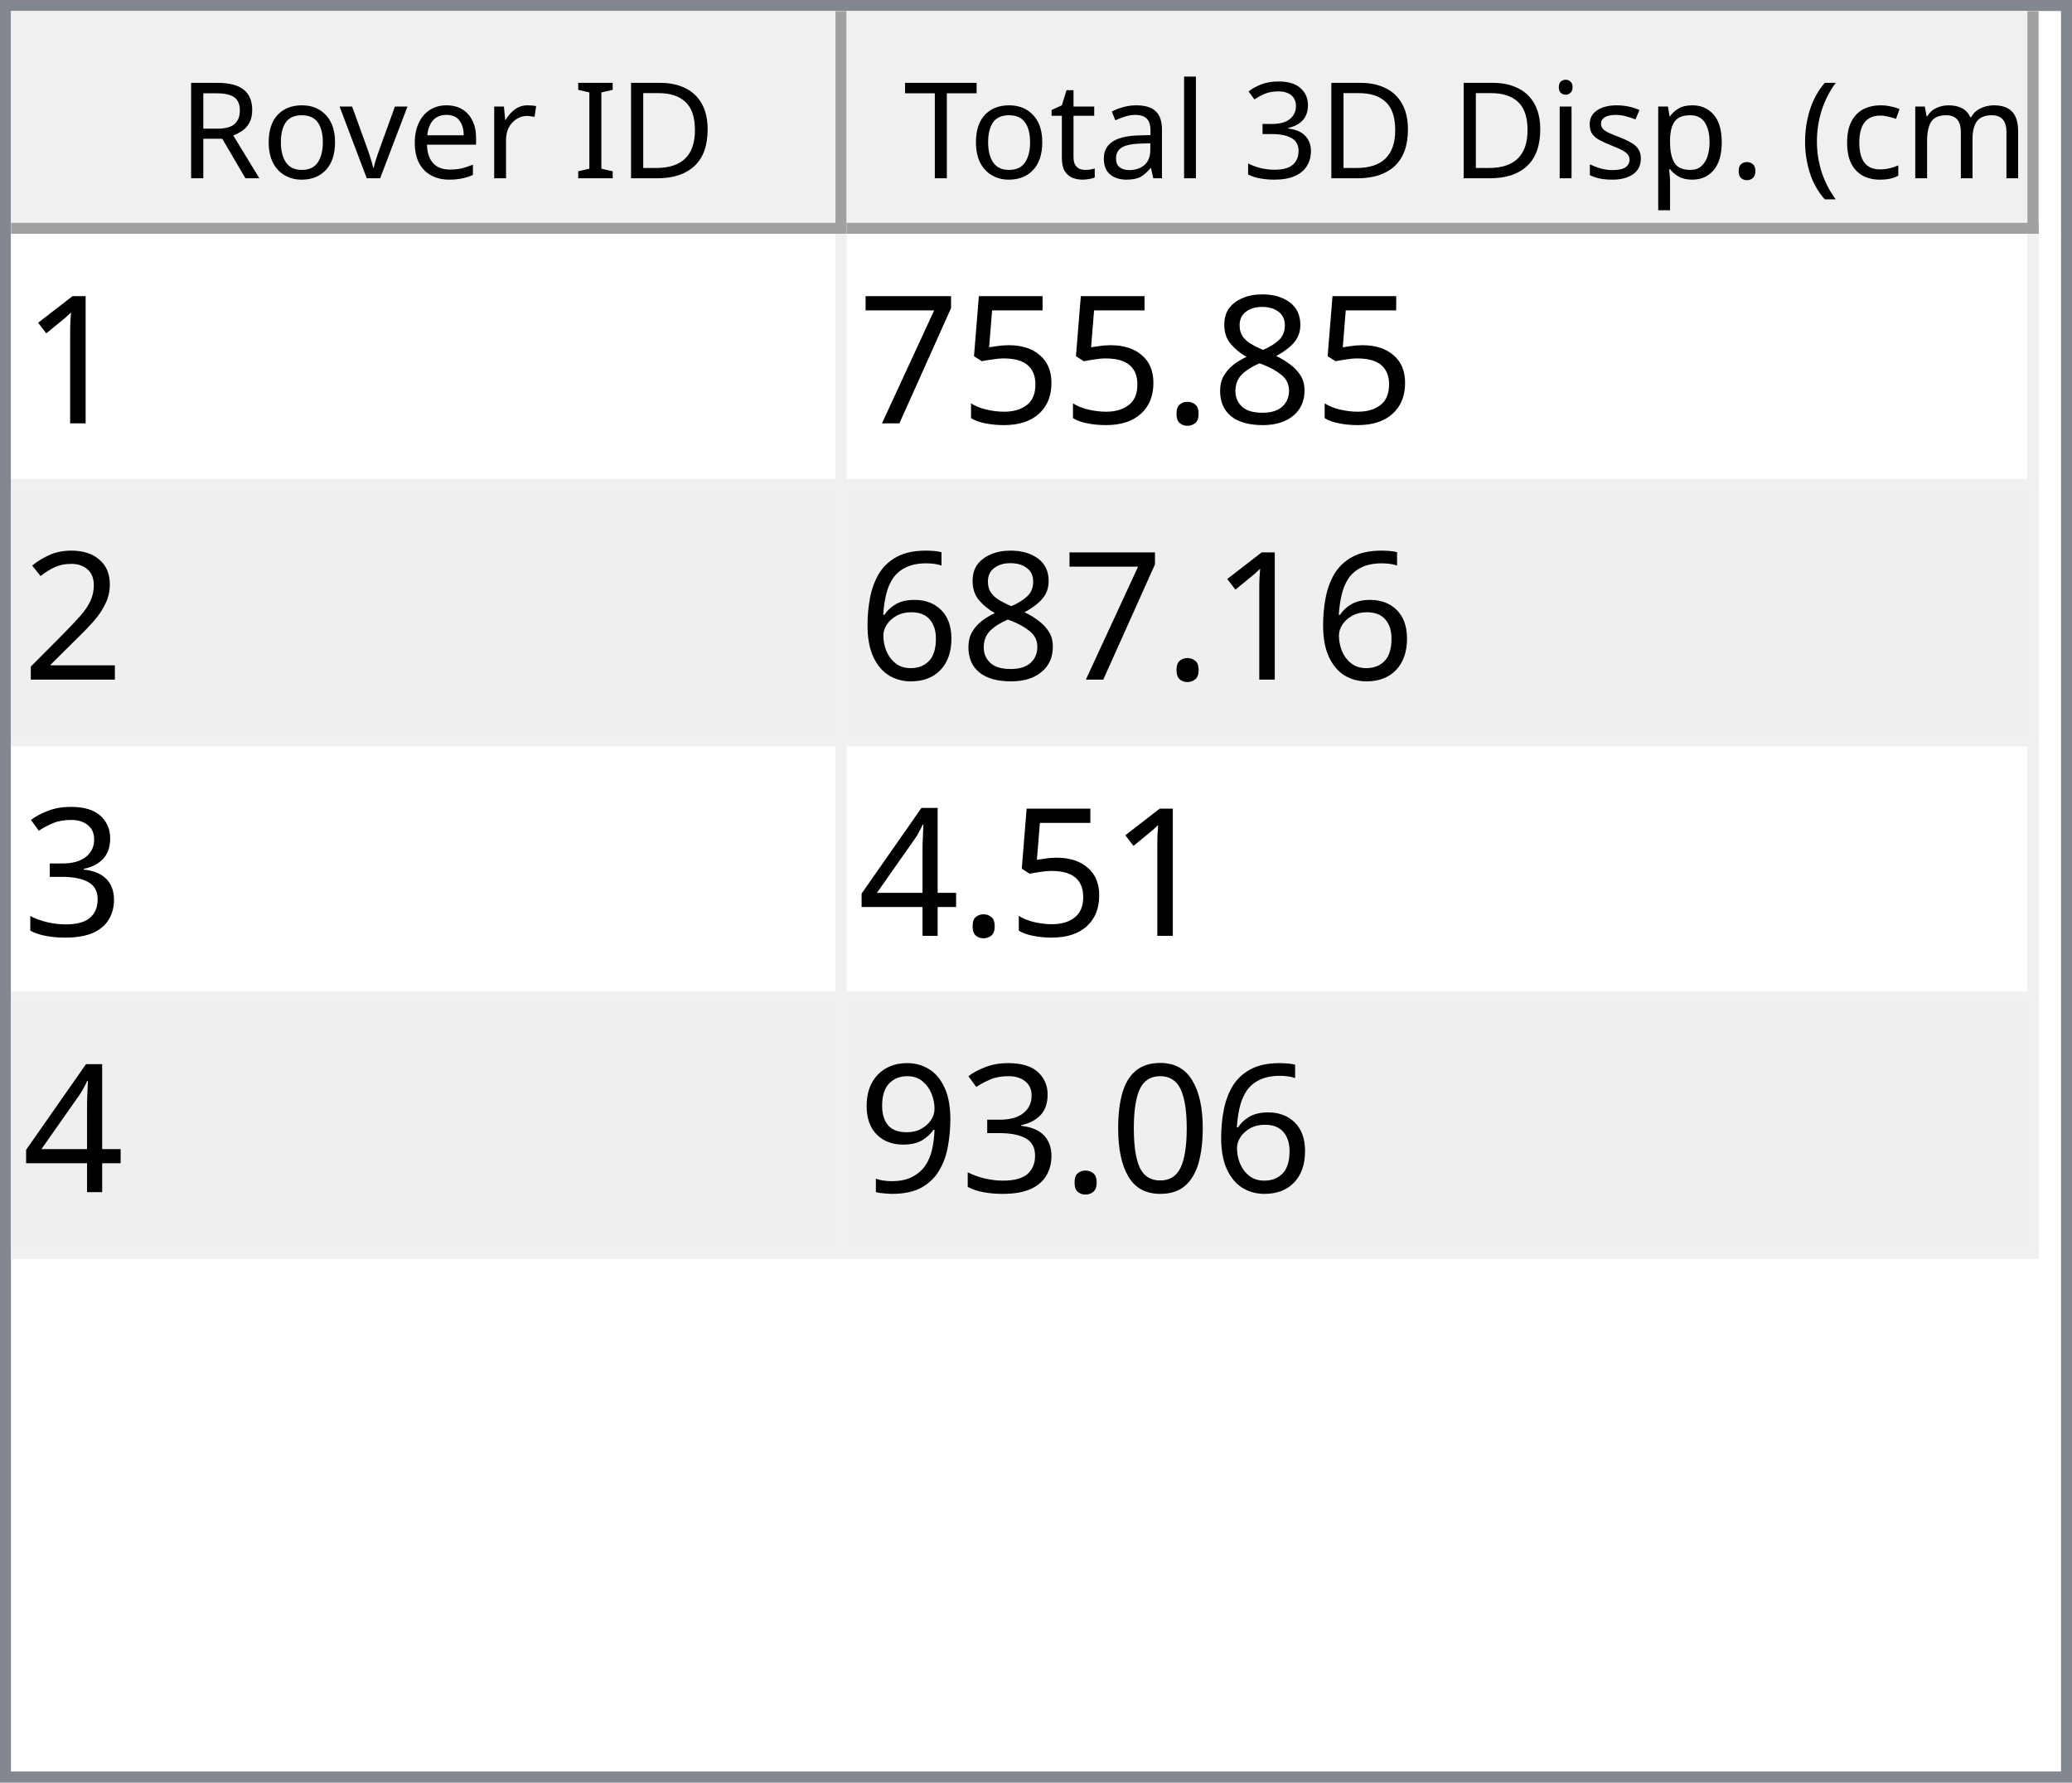
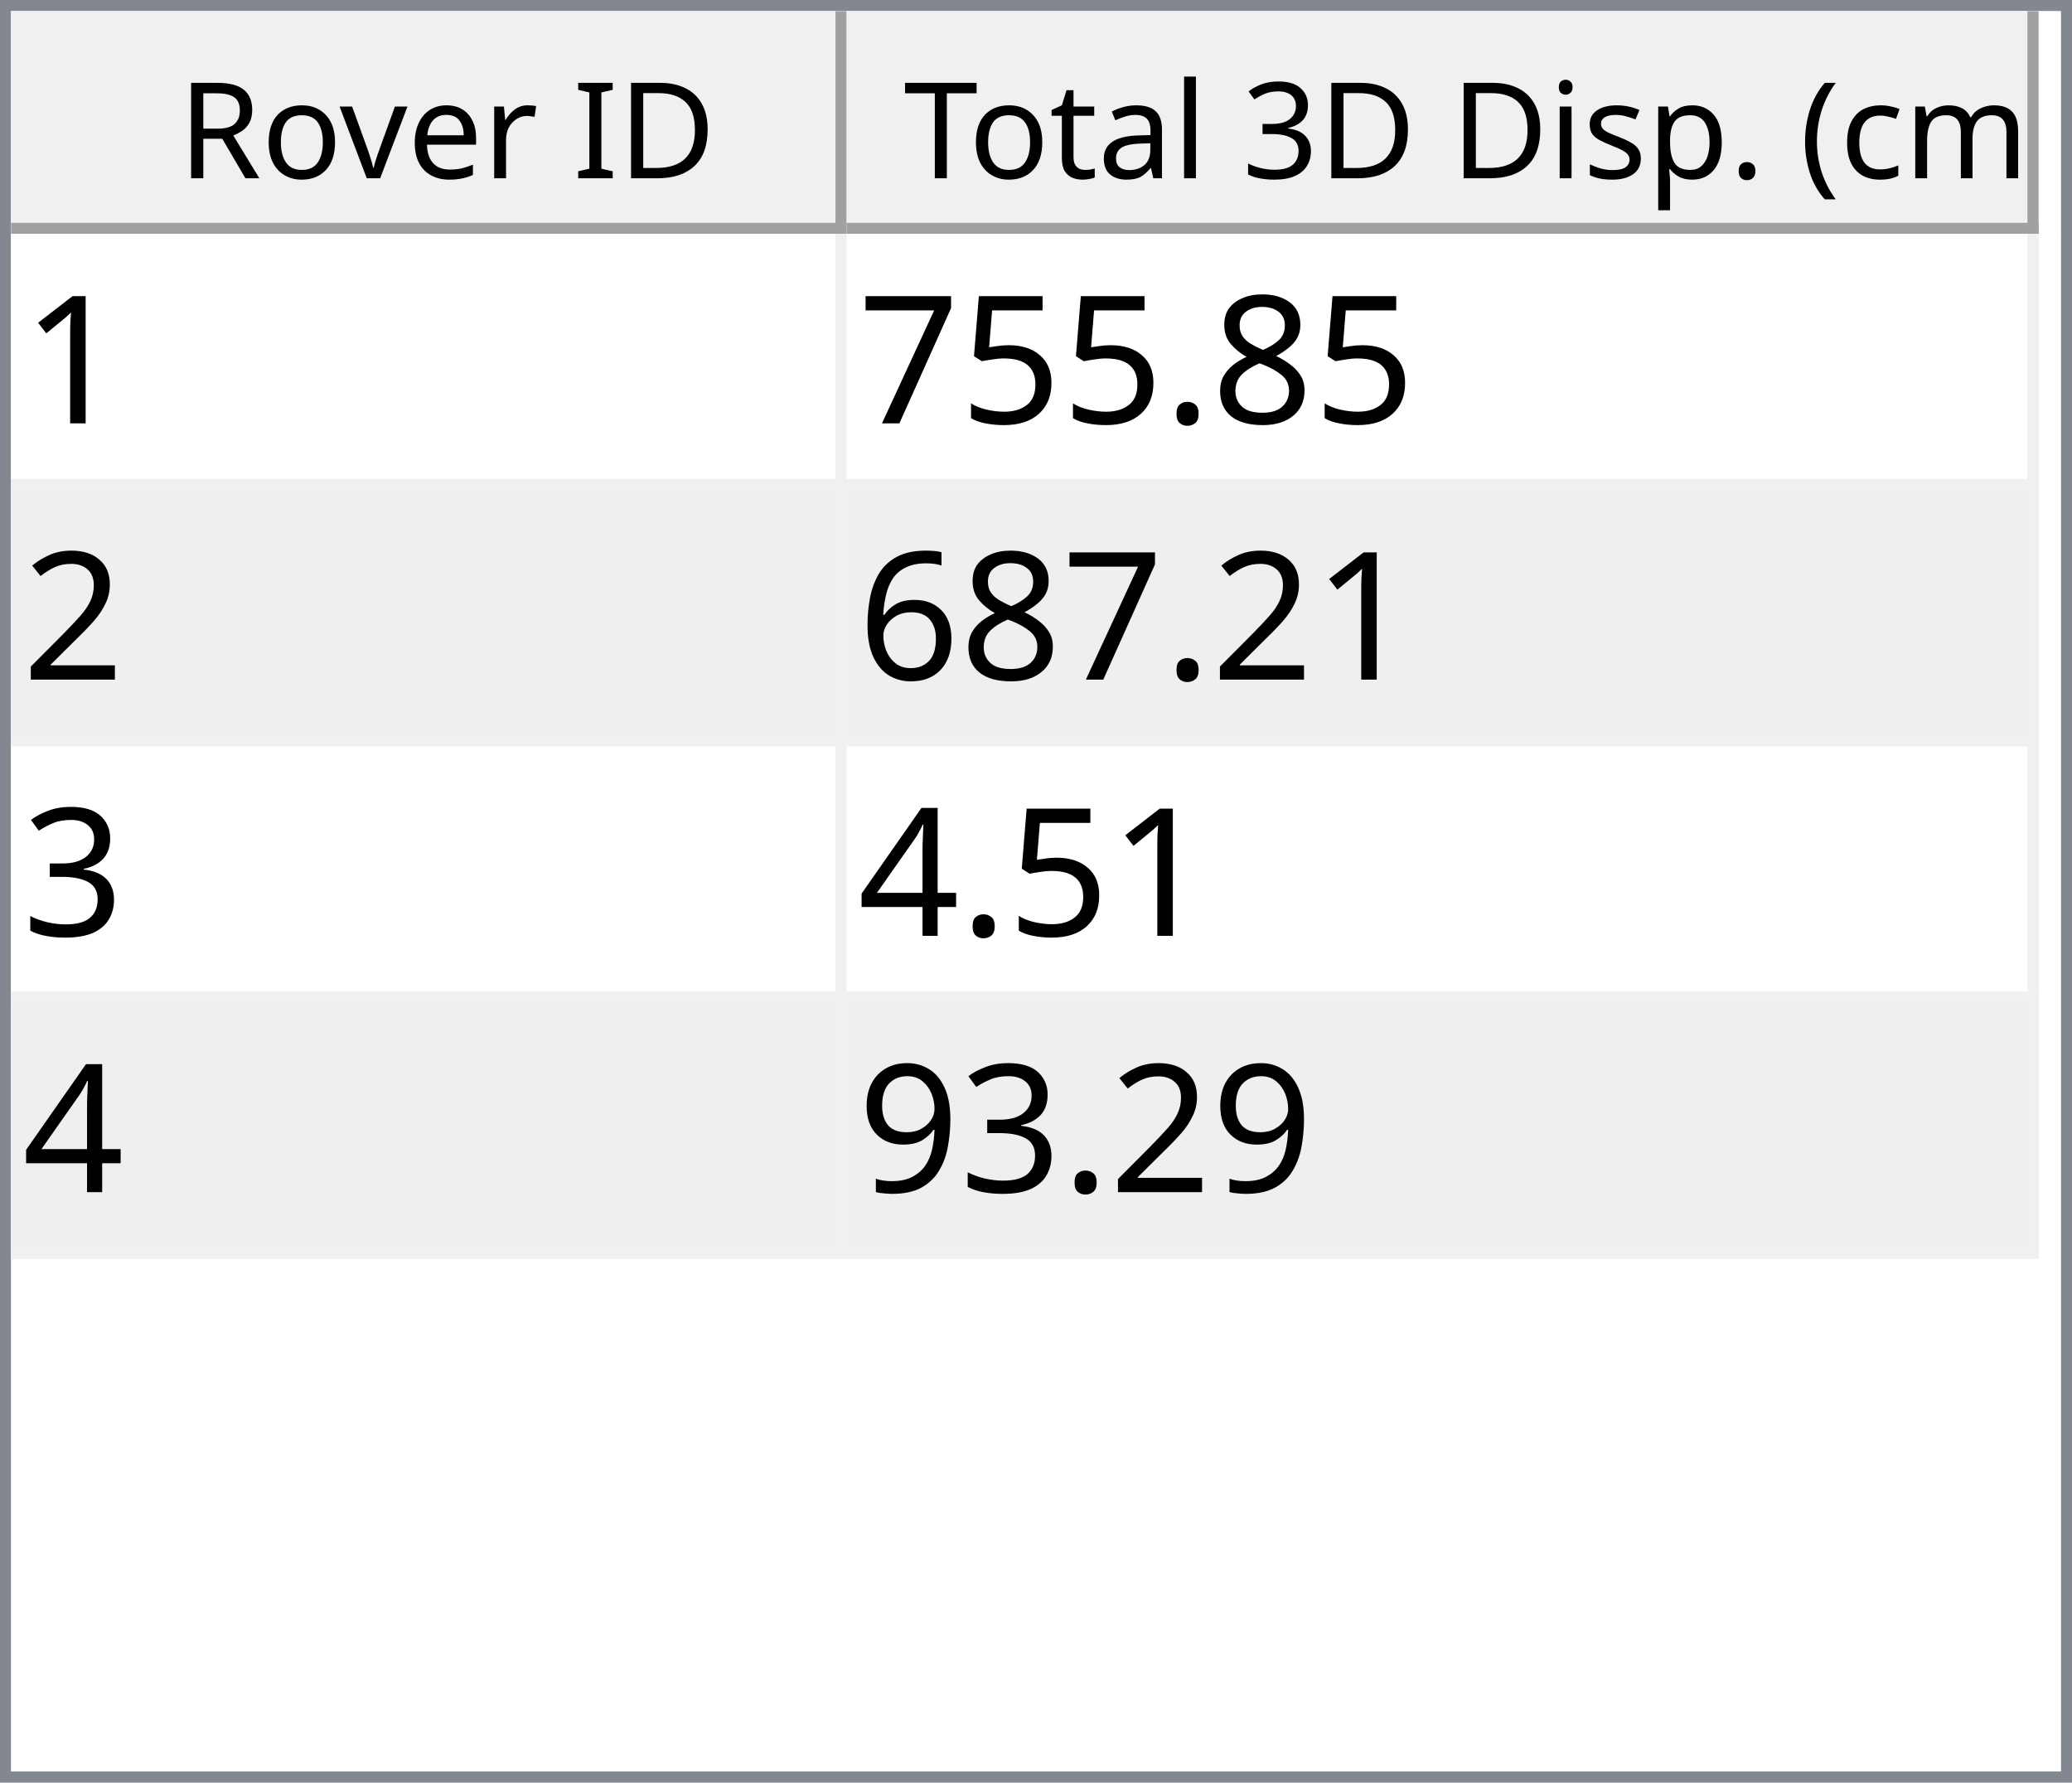
<svg xmlns="http://www.w3.org/2000/svg" style="fill-opacity:1; color-rendering:auto; color-interpolation:auto; text-rendering:auto; stroke:black; stroke-linecap:square; stroke-miterlimit:10; shape-rendering:auto; stroke-opacity:1; fill:black; stroke-dasharray:none; font-weight:normal; stroke-width:1; font-family:'Dialog'; font-style:normal; stroke-linejoin:miter; font-size:12px; stroke-dashoffset:0; image-rendering:auto;" width="186" height="160">
  <defs id="genericDefs" />
  <g>
    <defs id="defs1">
      <clipPath clipPathUnits="userSpaceOnUse" id="clipPath1">
        <path d="M0 0 L186 0 L186 160 L0 160 L0 0 Z" />
      </clipPath>
      <clipPath clipPathUnits="userSpaceOnUse" id="clipPath2">
        <path d="M0 0 L0 160 L186 160 L186 0 Z" />
      </clipPath>
      <clipPath clipPathUnits="userSpaceOnUse" id="clipPath3">
        <path d="M0 0 L0 20 L184 20 L184 0 Z" />
      </clipPath>
      <clipPath clipPathUnits="userSpaceOnUse" id="clipPath4">
        <path d="M0 0 L0 20 L75 20 L75 0 Z" />
      </clipPath>
      <clipPath clipPathUnits="userSpaceOnUse" id="clipPath5">
        <path d="M1 1 L1 19 L74 19 L74 1 Z" />
      </clipPath>
      <clipPath clipPathUnits="userSpaceOnUse" id="clipPath6">
        <path d="M0 0 L0 18 L73 18 L73 0 Z" />
      </clipPath>
      <clipPath clipPathUnits="userSpaceOnUse" id="clipPath7">
        <path d="M-0.5 -0.5 L-0.5 19.5 L74.5 19.5 L74.5 -0.5 Z" />
      </clipPath>
      <clipPath clipPathUnits="userSpaceOnUse" id="clipPath8">
        <path d="M0 0 L0 20 L107 20 L107 0 Z" />
      </clipPath>
      <clipPath clipPathUnits="userSpaceOnUse" id="clipPath9">
        <path d="M1 1 L1 19 L106 19 L106 1 Z" />
      </clipPath>
      <clipPath clipPathUnits="userSpaceOnUse" id="clipPath10">
        <path d="M0 0 L0 18 L105 18 L105 0 Z" />
      </clipPath>
      <clipPath clipPathUnits="userSpaceOnUse" id="clipPath11">
        <path d="M-0.5 -0.5 L-0.5 19.5 L106.5 19.5 L106.5 -0.5 Z" />
      </clipPath>
      <clipPath clipPathUnits="userSpaceOnUse" id="clipPath12">
        <path d="M0 0 L0 138 L184 138 L184 0 Z" />
      </clipPath>
      <clipPath clipPathUnits="userSpaceOnUse" id="clipPath13">
        <path d="M0 0 L0 92 L182 92 L182 0 Z" />
      </clipPath>
      <clipPath clipPathUnits="userSpaceOnUse" id="clipPath14">
        <path d="M-0.5 -0.5 L-0.5 91.5 L181.5 91.5 L181.5 -0.5 Z" />
      </clipPath>
      <clipPath clipPathUnits="userSpaceOnUse" id="clipPath15">
        <path d="M0 0 L0 22 L74 22 L74 0 Z" />
      </clipPath>
      <clipPath clipPathUnits="userSpaceOnUse" id="clipPath16">
        <path d="M0 0 L0 22 L106 22 L106 0 Z" />
      </clipPath>
      <font horiz-adv-x="64.551" id="font1">
        <font-face ascent="107.91" descent="25.098" units-per-em="100" style="font-style:normal; font-family:Segoe UI; font-weight:normal;" />
        <missing-glyph horiz-adv-x="64.551" d="M8.109 0 L8.109 68.266 L56.453 68.266 L56.453 0 L8.109 0 ZM15.328 7.234 L49.219 7.234 L49.219 61.031 L15.328 61.031 L15.328 7.234 Z" />
        <glyph unicode="D" horiz-adv-x="70.117" d="M9.188 0 L9.188 70.016 L28.516 70.016 Q65.531 70.016 65.531 35.891 Q65.531 19.672 55.25 9.836 Q44.969 0 27.734 0 L9.188 0 ZM17.391 62.594 L17.391 7.422 L27.828 7.422 Q41.609 7.422 49.273 14.797 Q56.938 22.172 56.938 35.688 Q56.938 62.594 28.328 62.594 L17.391 62.594 Z" />
        <glyph unicode="I" horiz-adv-x="26.611" d="M17.391 0 L9.188 0 L9.188 70.016 L17.391 70.016 L17.391 0 Z" />
        <glyph unicode=" " horiz-adv-x="27.393" d="" />
        <glyph unicode="r" horiz-adv-x="34.766" d="M34.188 41.891 Q32.078 43.5 28.125 43.5 Q23 43.5 19.555 38.672 Q16.109 33.844 16.109 25.484 L16.109 0 L8.109 0 L8.109 50 L16.109 50 L16.109 39.703 L16.312 39.703 Q18.016 44.969 21.531 47.922 Q25.047 50.875 29.391 50.875 Q32.516 50.875 34.188 50.203 L34.188 41.891 Z" />
        <glyph unicode="e" horiz-adv-x="52.295" d="M48.297 23 L12.984 23 Q13.188 14.656 17.484 10.109 Q21.781 5.562 29.297 5.562 Q37.75 5.562 44.828 11.141 L44.828 3.609 Q38.234 -1.172 27.391 -1.172 Q16.797 -1.172 10.742 5.641 Q4.688 12.453 4.688 24.812 Q4.688 36.469 11.305 43.82 Q17.922 51.172 27.734 51.172 Q37.547 51.172 42.922 44.828 Q48.297 38.484 48.297 27.203 L48.297 23 ZM40.094 29.781 Q40.047 36.719 36.75 40.578 Q33.453 44.438 27.594 44.438 Q21.922 44.438 17.969 40.383 Q14.016 36.328 13.094 29.781 L40.094 29.781 Z" />
        <glyph unicode="v" horiz-adv-x="47.9" d="M47.406 50 L27.484 0 L19.625 0 L0.688 50 L9.469 50 L22.172 13.672 Q23.578 9.672 23.922 6.688 L24.125 6.688 Q24.609 10.453 25.688 13.484 L38.969 50 L47.406 50 Z" />
        <glyph unicode="o" horiz-adv-x="58.594" d="M29 -1.172 Q17.922 -1.172 11.305 5.836 Q4.688 12.844 4.688 24.422 Q4.688 37.016 11.57 44.094 Q18.453 51.172 30.172 51.172 Q41.359 51.172 47.633 44.289 Q53.906 37.406 53.906 25.203 Q53.906 13.234 47.141 6.031 Q40.375 -1.172 29 -1.172 ZM29.594 44.438 Q21.875 44.438 17.383 39.188 Q12.891 33.938 12.891 24.703 Q12.891 15.828 17.43 10.695 Q21.969 5.562 29.594 5.562 Q37.359 5.562 41.531 10.594 Q45.703 15.625 45.703 24.906 Q45.703 34.281 41.531 39.359 Q37.359 44.438 29.594 44.438 Z" />
        <glyph unicode="R" horiz-adv-x="59.814" d="M59.375 0 L49.609 0 L37.891 19.625 Q36.281 22.359 34.766 24.289 Q33.25 26.219 31.664 27.438 Q30.078 28.656 28.25 29.219 Q26.422 29.781 24.125 29.781 L17.391 29.781 L17.391 0 L9.188 0 L9.188 70.016 L30.078 70.016 Q34.672 70.016 38.555 68.867 Q42.438 67.719 45.289 65.375 Q48.141 63.031 49.758 59.547 Q51.375 56.062 51.375 51.375 Q51.375 47.703 50.273 44.656 Q49.172 41.609 47.148 39.211 Q45.125 36.812 42.266 35.133 Q39.406 33.453 35.844 32.516 L35.844 32.328 Q37.594 31.547 38.891 30.547 Q40.188 29.547 41.359 28.18 Q42.531 26.812 43.68 25.078 Q44.828 23.344 46.234 21.047 L59.375 0 ZM17.391 62.594 L17.391 37.203 L28.516 37.203 Q31.594 37.203 34.203 38.133 Q36.812 39.062 38.719 40.797 Q40.625 42.531 41.703 45.047 Q42.781 47.562 42.781 50.688 Q42.781 56.297 39.141 59.445 Q35.5 62.594 28.609 62.594 L17.391 62.594 Z" />
        <glyph unicode=")" horiz-adv-x="30.176" d="M8.297 -15.922 L1.172 -15.922 Q16.406 2.344 16.406 26.812 Q16.406 51.469 1.078 70.016 L8.297 70.016 Q23.531 52.156 23.531 26.703 Q23.531 1.375 8.297 -15.922 Z" />
        <glyph unicode="m" horiz-adv-x="86.133" d="M79.109 0 L71.094 0 L71.094 28.719 Q71.094 37.016 68.531 40.727 Q65.969 44.438 59.906 44.438 Q54.781 44.438 51.195 39.75 Q47.609 35.062 47.609 28.516 L47.609 0 L39.594 0 L39.594 29.688 Q39.594 44.438 28.219 44.438 Q22.953 44.438 19.531 40.016 Q16.109 35.594 16.109 28.516 L16.109 0 L8.109 0 L8.109 50 L16.109 50 L16.109 42.094 L16.312 42.094 Q21.625 51.172 31.844 51.172 Q36.969 51.172 40.773 48.312 Q44.578 45.453 46 40.828 Q51.562 51.172 62.594 51.172 Q79.109 51.172 79.109 30.812 L79.109 0 Z" />
        <glyph unicode="c" horiz-adv-x="46.191" d="M42.188 2.297 Q36.422 -1.172 28.516 -1.172 Q17.828 -1.172 11.258 5.789 Q4.688 12.75 4.688 23.828 Q4.688 36.188 11.766 43.68 Q18.844 51.172 30.672 51.172 Q37.25 51.172 42.281 48.734 L42.281 40.531 Q36.719 44.438 30.375 44.438 Q22.703 44.438 17.797 38.945 Q12.891 33.453 12.891 24.516 Q12.891 15.719 17.508 10.641 Q22.125 5.562 29.891 5.562 Q36.422 5.562 42.188 9.906 L42.188 2.297 Z" />
        <glyph unicode="(" horiz-adv-x="30.176" d="M29.109 -15.922 L21.969 -15.922 Q6.844 1.375 6.844 26.703 Q6.844 52.156 21.969 70.016 L29.203 70.016 Q13.875 51.469 13.875 26.812 Q13.875 2.344 29.109 -15.922 Z" />
        <glyph unicode="." horiz-adv-x="21.68" d="M10.891 -1.078 Q8.641 -1.078 7.055 0.539 Q5.469 2.156 5.469 4.391 Q5.469 6.641 7.055 8.273 Q8.641 9.906 10.891 9.906 Q13.188 9.906 14.797 8.273 Q16.406 6.641 16.406 4.391 Q16.406 2.156 14.797 0.539 Q13.188 -1.078 10.891 -1.078 Z" />
        <glyph unicode="p" horiz-adv-x="58.789" d="M16.312 7.234 L16.109 7.234 L16.109 -23 L8.109 -23 L8.109 50 L16.109 50 L16.109 41.219 L16.312 41.219 Q22.219 51.172 33.594 51.172 Q43.266 51.172 48.688 44.461 Q54.109 37.75 54.109 26.469 Q54.109 13.922 48 6.375 Q41.891 -1.172 31.297 -1.172 Q21.578 -1.172 16.312 7.234 ZM16.109 27.391 L16.109 20.406 Q16.109 14.203 20.141 9.883 Q24.172 5.562 30.375 5.562 Q37.641 5.562 41.773 11.133 Q45.906 16.703 45.906 26.609 Q45.906 34.969 42.047 39.703 Q38.188 44.438 31.594 44.438 Q24.609 44.438 20.359 39.578 Q16.109 34.719 16.109 27.391 Z" />
        <glyph unicode="s" horiz-adv-x="42.432" d="M5.078 1.812 L5.078 10.406 Q11.625 5.562 19.484 5.562 Q30.031 5.562 30.031 12.594 Q30.031 14.594 29.125 15.992 Q28.219 17.391 26.68 18.461 Q25.141 19.531 23.07 20.383 Q21 21.234 18.609 22.172 Q15.281 23.484 12.766 24.828 Q10.25 26.172 8.57 27.859 Q6.891 29.547 6.031 31.695 Q5.172 33.844 5.172 36.719 Q5.172 40.234 6.789 42.945 Q8.406 45.656 11.086 47.484 Q13.766 49.312 17.211 50.242 Q20.656 51.172 24.312 51.172 Q30.812 51.172 35.938 48.922 L35.938 40.828 Q30.422 44.438 23.25 44.438 Q21 44.438 19.195 43.922 Q17.391 43.406 16.094 42.477 Q14.797 41.547 14.086 40.258 Q13.375 38.969 13.375 37.406 Q13.375 35.453 14.086 34.133 Q14.797 32.812 16.164 31.789 Q17.531 30.766 19.484 29.938 Q21.438 29.109 23.922 28.125 Q27.25 26.859 29.883 25.516 Q32.516 24.172 34.375 22.484 Q36.234 20.797 37.234 18.602 Q38.234 16.406 38.234 13.375 Q38.234 9.672 36.602 6.938 Q34.969 4.203 32.234 2.398 Q29.5 0.594 25.93 -0.289 Q22.359 -1.172 18.453 -1.172 Q10.75 -1.172 5.078 1.812 Z" />
        <glyph unicode="i" horiz-adv-x="24.219" d="M12.203 62.703 Q10.062 62.703 8.547 64.164 Q7.031 65.625 7.031 67.875 Q7.031 70.125 8.547 71.609 Q10.062 73.094 12.203 73.094 Q14.406 73.094 15.945 71.609 Q17.484 70.125 17.484 67.875 Q17.484 65.719 15.945 64.211 Q14.406 62.703 12.203 62.703 ZM16.109 0 L8.109 0 L8.109 50 L16.109 50 L16.109 0 Z" />
        <glyph unicode="3" horiz-adv-x="53.906" d="M46.531 19.828 Q46.531 15.094 44.75 11.211 Q42.969 7.328 39.719 4.57 Q36.469 1.812 31.93 0.297 Q27.391 -1.219 21.922 -1.219 Q11.922 -1.219 6 2.594 L6 11.188 Q13.094 5.609 22.219 5.609 Q25.875 5.609 28.828 6.539 Q31.781 7.469 33.906 9.227 Q36.031 10.984 37.18 13.477 Q38.328 15.969 38.328 19.094 Q38.328 32.812 18.797 32.812 L12.984 32.812 L12.984 39.594 L18.5 39.594 Q35.797 39.594 35.797 52.484 Q35.797 64.406 22.609 64.406 Q15.188 64.406 8.688 59.422 L8.688 67.188 Q15.375 71.188 24.609 71.188 Q29 71.188 32.57 69.969 Q36.141 68.75 38.68 66.555 Q41.219 64.359 42.609 61.281 Q44 58.203 44 54.5 Q44 40.672 30.031 36.719 L30.031 36.531 Q33.594 36.141 36.625 34.797 Q39.656 33.453 41.852 31.305 Q44.047 29.156 45.289 26.25 Q46.531 23.344 46.531 19.828 Z" />
        <glyph unicode="l" horiz-adv-x="24.219" d="M16.109 0 L8.109 0 L8.109 74.031 L16.109 74.031 L16.109 0 Z" />
        <glyph unicode="a" horiz-adv-x="50.879" d="M43.891 0 L35.891 0 L35.891 7.812 L35.688 7.812 Q30.469 -1.172 20.312 -1.172 Q12.844 -1.172 8.617 2.781 Q4.391 6.734 4.391 13.281 Q4.391 27.297 20.906 29.594 L35.891 31.688 Q35.891 44.438 25.594 44.438 Q16.547 44.438 9.281 38.281 L9.281 46.484 Q16.656 51.172 26.266 51.172 Q43.891 51.172 43.891 32.516 L43.891 0 ZM35.891 25.297 L23.828 23.641 Q18.266 22.859 15.43 20.875 Q12.594 18.891 12.594 13.875 Q12.594 10.203 15.211 7.883 Q17.828 5.562 22.172 5.562 Q28.125 5.562 32.008 9.742 Q35.891 13.922 35.891 20.312 L35.891 25.297 Z" />
        <glyph unicode="t" horiz-adv-x="33.887" d="M31.297 0.484 Q28.469 -1.078 23.828 -1.078 Q10.688 -1.078 10.688 13.578 L10.688 43.172 L2.094 43.172 L2.094 50 L10.688 50 L10.688 62.203 L18.703 64.797 L18.703 50 L31.297 50 L31.297 43.172 L18.703 43.172 L18.703 14.984 Q18.703 9.969 20.414 7.82 Q22.125 5.672 26.078 5.672 Q29.109 5.672 31.297 7.328 L31.297 0.484 Z" />
        <glyph unicode="T" horiz-adv-x="52.393" d="M50.594 62.594 L30.375 62.594 L30.375 0 L22.172 0 L22.172 62.594 L2 62.594 L2 70.016 L50.594 70.016 L50.594 62.594 Z" />
      </font>
      <font horiz-adv-x="75.0" id="font2">
        <font-face ascent="100.537" descent="21.973" units-per-em="100" style="font-style:normal; font-family:sans-serif; font-weight:normal;" />
        <missing-glyph horiz-adv-x="75.0" d="M12.5 0 L12.5 62.5 L62.5 62.5 L62.5 0 L12.5 0 ZM14.062 1.562 L60.938 1.562 L60.938 60.938 L14.062 60.938 L14.062 1.562 Z" />
        <glyph unicode="1" horiz-adv-x="55.615" d="M37.25 0 L28.469 0 L28.469 56 Q25.297 52.984 20.141 49.953 Q14.984 46.922 10.891 45.406 L10.891 53.906 Q18.266 57.375 23.781 62.305 Q29.297 67.234 31.594 71.875 L37.25 71.875 L37.25 0 Z" />
        <glyph unicode="8" horiz-adv-x="55.615" d="M17.672 38.812 Q12.203 40.828 9.57 44.539 Q6.938 48.25 6.938 53.422 Q6.938 61.234 12.555 66.555 Q18.172 71.875 27.484 71.875 Q36.859 71.875 42.578 66.43 Q48.297 60.984 48.297 53.172 Q48.297 48.188 45.68 44.508 Q43.062 40.828 37.75 38.812 Q44.344 36.672 47.781 31.883 Q51.219 27.094 51.219 20.453 Q51.219 11.281 44.727 5.031 Q38.234 -1.219 27.641 -1.219 Q17.047 -1.219 10.547 5.055 Q4.047 11.328 4.047 20.703 Q4.047 27.688 7.594 32.398 Q11.141 37.109 17.672 38.812 ZM15.922 53.719 Q15.922 48.641 19.195 45.414 Q22.469 42.188 27.688 42.188 Q32.766 42.188 36.016 45.383 Q39.266 48.578 39.266 53.219 Q39.266 58.062 35.914 61.359 Q32.562 64.656 27.594 64.656 Q22.562 64.656 19.242 61.43 Q15.922 58.203 15.922 53.719 ZM13.094 20.656 Q13.094 16.891 14.875 13.375 Q16.656 9.859 20.172 7.93 Q23.688 6 27.734 6 Q34.031 6 38.133 10.055 Q42.234 14.109 42.234 20.359 Q42.234 26.703 38.016 30.859 Q33.797 35.016 27.438 35.016 Q21.234 35.016 17.164 30.914 Q13.094 26.812 13.094 20.656 Z" />
        <glyph unicode="." horiz-adv-x="27.783" d="M9.078 0 L9.078 10.016 L19.094 10.016 L19.094 0 L9.078 0 Z" />
        <glyph unicode="5" horiz-adv-x="55.615" d="M4.156 18.75 L13.375 19.531 Q14.406 12.797 18.141 9.398 Q21.875 6 27.156 6 Q33.5 6 37.891 10.789 Q42.281 15.578 42.281 23.484 Q42.281 31 38.062 35.352 Q33.844 39.703 27 39.703 Q22.75 39.703 19.336 37.773 Q15.922 35.844 13.969 32.766 L5.719 33.844 L12.641 70.609 L48.25 70.609 L48.25 62.203 L19.672 62.203 L15.828 42.969 Q22.266 47.469 29.344 47.469 Q38.719 47.469 45.164 40.969 Q51.609 34.469 51.609 24.266 Q51.609 14.547 45.953 7.469 Q39.062 -1.219 27.156 -1.219 Q17.391 -1.219 11.211 4.25 Q5.031 9.719 4.156 18.75 Z" />
        <glyph unicode="7" horiz-adv-x="55.615" d="M4.734 62.203 L4.734 70.656 L51.078 70.656 L51.078 63.812 Q44.234 56.547 37.523 44.484 Q30.812 32.422 27.156 19.672 Q24.516 10.688 23.781 0 L14.75 0 Q14.891 8.453 18.062 20.414 Q21.234 32.375 27.172 43.484 Q33.109 54.594 39.797 62.203 L4.734 62.203 Z" />
        <glyph unicode="2" horiz-adv-x="55.615" d="M50.344 8.453 L50.344 0 L3.031 0 Q2.938 3.172 4.047 6.109 Q5.859 10.938 9.836 15.625 Q13.812 20.312 21.344 26.469 Q33.016 36.031 37.117 41.625 Q41.219 47.219 41.219 52.203 Q41.219 57.422 37.477 61.008 Q33.734 64.594 27.734 64.594 Q21.391 64.594 17.578 60.789 Q13.766 56.984 13.719 50.25 L4.688 51.172 Q5.609 61.281 11.664 66.578 Q17.719 71.875 27.938 71.875 Q38.234 71.875 44.242 66.164 Q50.25 60.453 50.25 52 Q50.25 47.703 48.492 43.555 Q46.734 39.406 42.656 34.812 Q38.578 30.219 29.109 22.219 Q21.188 15.578 18.945 13.211 Q16.703 10.844 15.234 8.453 L50.344 8.453 Z" />
        <glyph unicode="6" horiz-adv-x="55.615" d="M49.75 54.047 L41.016 53.375 Q39.844 58.547 37.703 60.891 Q34.125 64.656 28.906 64.656 Q24.703 64.656 21.531 62.312 Q17.391 59.281 14.992 53.469 Q12.594 47.656 12.5 36.922 Q15.672 41.75 20.266 44.094 Q24.859 46.438 29.891 46.438 Q38.672 46.438 44.852 39.969 Q51.031 33.5 51.031 23.25 Q51.031 16.5 48.125 10.719 Q45.219 4.938 40.141 1.859 Q35.062 -1.219 28.609 -1.219 Q17.625 -1.219 10.695 6.859 Q3.766 14.938 3.766 33.5 Q3.766 54.25 11.422 63.672 Q18.109 71.875 29.438 71.875 Q37.891 71.875 43.289 67.141 Q48.688 62.406 49.75 54.047 ZM13.875 23.188 Q13.875 18.656 15.797 14.508 Q17.719 10.359 21.188 8.18 Q24.656 6 28.469 6 Q34.031 6 38.039 10.492 Q42.047 14.984 42.047 22.703 Q42.047 30.125 38.086 34.398 Q34.125 38.672 28.125 38.672 Q22.172 38.672 18.023 34.398 Q13.875 30.125 13.875 23.188 Z" />
        <glyph unicode="3" horiz-adv-x="55.615" d="M4.203 18.891 L12.984 20.062 Q14.5 12.594 18.141 9.297 Q21.781 6 27 6 Q33.203 6 37.477 10.297 Q41.75 14.594 41.75 20.953 Q41.75 27 37.797 30.93 Q33.844 34.859 27.734 34.859 Q25.25 34.859 21.531 33.891 L22.516 41.609 Q23.391 41.5 23.922 41.5 Q29.547 41.5 34.039 44.43 Q38.531 47.359 38.531 53.469 Q38.531 58.297 35.258 61.477 Q31.984 64.656 26.812 64.656 Q21.688 64.656 18.266 61.43 Q14.844 58.203 13.875 51.766 L5.078 53.328 Q6.688 62.156 12.398 67.016 Q18.109 71.875 26.609 71.875 Q32.469 71.875 37.398 69.359 Q42.328 66.844 44.945 62.5 Q47.562 58.156 47.562 53.266 Q47.562 48.641 45.07 44.828 Q42.578 41.016 37.703 38.766 Q44.047 37.312 47.562 32.695 Q51.078 28.078 51.078 21.141 Q51.078 11.766 44.242 5.25 Q37.406 -1.266 26.953 -1.266 Q17.531 -1.266 11.305 4.352 Q5.078 9.969 4.203 18.891 Z" />
        <glyph unicode="4" horiz-adv-x="55.615" d="M32.328 0 L32.328 17.141 L1.266 17.141 L1.266 25.203 L33.938 71.578 L41.109 71.578 L41.109 25.203 L50.781 25.203 L50.781 17.141 L41.109 17.141 L41.109 0 L32.328 0 ZM32.328 25.203 L32.328 57.469 L9.906 25.203 L32.328 25.203 Z" />
-         <glyph unicode="0" horiz-adv-x="55.615" d="M4.156 35.297 Q4.156 48 6.766 55.742 Q9.375 63.484 14.523 67.68 Q19.672 71.875 27.484 71.875 Q33.25 71.875 37.594 69.555 Q41.938 67.234 44.773 62.867 Q47.609 58.5 49.219 52.227 Q50.828 45.953 50.828 35.297 Q50.828 22.703 48.242 14.969 Q45.656 7.234 40.508 3.008 Q35.359 -1.219 27.484 -1.219 Q17.141 -1.219 11.234 6.203 Q4.156 15.141 4.156 35.297 ZM13.188 35.297 Q13.188 17.672 17.312 11.836 Q21.438 6 27.484 6 Q33.547 6 37.672 11.859 Q41.797 17.719 41.797 35.297 Q41.797 52.984 37.672 58.789 Q33.547 64.594 27.391 64.594 Q21.344 64.594 17.719 59.469 Q13.188 52.938 13.188 35.297 Z" />
        <glyph unicode="9" horiz-adv-x="55.615" d="M5.469 16.547 L13.922 17.328 Q14.984 11.375 18.016 8.688 Q21.047 6 25.781 6 Q29.828 6 32.883 7.859 Q35.938 9.719 37.891 12.82 Q39.844 15.922 41.164 21.195 Q42.484 26.469 42.484 31.938 Q42.484 32.516 42.438 33.688 Q39.797 29.5 35.234 26.883 Q30.672 24.266 25.344 24.266 Q16.453 24.266 10.305 30.711 Q4.156 37.156 4.156 47.703 Q4.156 58.594 10.578 65.234 Q17 71.875 26.656 71.875 Q33.641 71.875 39.43 68.117 Q45.219 64.359 48.219 57.398 Q51.219 50.438 51.219 37.25 Q51.219 23.531 48.242 15.406 Q45.266 7.281 39.383 3.031 Q33.5 -1.219 25.594 -1.219 Q17.188 -1.219 11.867 3.445 Q6.547 8.109 5.469 16.547 ZM41.453 48.141 Q41.453 55.719 37.43 60.156 Q33.406 64.594 27.734 64.594 Q21.875 64.594 17.531 59.812 Q13.188 55.031 13.188 47.406 Q13.188 40.578 17.312 36.305 Q21.438 32.031 27.484 32.031 Q33.594 32.031 37.523 36.305 Q41.453 40.578 41.453 48.141 Z" />
      </font>
    </defs>
    <g style="fill:white; stroke:white;">
      <rect x="0" y="0" width="186" style="clip-path:url(#clipPath1); stroke:none;" height="160" />
    </g>
    <g style="fill:white; text-rendering:optimizeSpeed; color-rendering:optimizeSpeed; image-rendering:optimizeSpeed; shape-rendering:crispEdges; stroke:white; color-interpolation:sRGB;">
      <rect x="0" width="186" height="160" y="0" style="stroke:none;" />
      <path style="stroke:none;" d="M0 160 L186 160 L186 0 L0 0 Z" />
    </g>
    <g style="fill:rgb(240,240,240); font-family:'Segoe UI'; stroke:rgb(240,240,240);">
      <rect x="0" y="0" width="186" style="clip-path:url(#clipPath2); stroke:none;" height="160" />
    </g>
    <g style="fill:rgb(130,135,144); font-family:'Segoe UI'; stroke:rgb(130,135,144);">
      <path d="M0 0 L186 0 L186 160 L0 160 L0 0 ZM1 1 L185 1 L185 159 L1 159 L1 1 Z" style="fill-rule:evenodd; clip-path:url(#clipPath2); stroke:none;" />
    </g>
    <g style="fill:white; font-family:'Segoe UI'; stroke:white;" transform="translate(1,1)">
      <rect x="0" y="0" width="184" style="clip-path:url(#clipPath3); stroke:none;" height="20" />
    </g>
    <g style="fill:rgb(240,240,240); font-family:'Segoe UI'; stroke:rgb(240,240,240);" transform="translate(1,1)">
      <rect x="0" y="0" width="75" style="clip-path:url(#clipPath4); stroke:none;" height="20" />
    </g>
    <g style="font-family:'Segoe UI';" transform="translate(2,2)">
      <text x="14" xml:space="preserve" y="14" style="clip-path:url(#clipPath6); stroke:none;">Rover ID</text>
    </g>
    <g style="fill:rgb(160,160,160); font-family:'Segoe UI'; stroke:rgb(160,160,160); stroke-linejoin:bevel;" transform="translate(1.5,1.5)">
      <line x1="74" x2="74" y1="0" style="fill:none; clip-path:url(#clipPath7);" y2="19" />
    </g>
    <g style="fill:rgb(160,160,160); font-family:'Segoe UI'; stroke:rgb(160,160,160); stroke-linejoin:bevel;" transform="matrix(1,0,0,1,1,1) translate(0.5,0.5)">
      <line x1="0" x2="74" y1="19" style="fill:none; clip-path:url(#clipPath7);" y2="19" />
    </g>
    <g style="fill:rgb(240,240,240); font-family:'Segoe UI'; stroke:rgb(240,240,240);" transform="translate(76,1)">
      <rect x="0" y="0" width="107" style="clip-path:url(#clipPath8); stroke:none;" height="20" />
    </g>
    <g style="font-family:'Segoe UI';" transform="translate(77,2)">
      <text x="1" xml:space="preserve" y="14" style="clip-path:url(#clipPath10); stroke:none;"> Total 3D Disp. (cm)</text>
    </g>
    <g style="fill:rgb(160,160,160); font-family:'Segoe UI'; stroke:rgb(160,160,160); stroke-linejoin:bevel;" transform="translate(76.5,1.5)">
      <line x1="106" x2="106" y1="0" style="fill:none; clip-path:url(#clipPath11);" y2="19" />
    </g>
    <g style="fill:rgb(160,160,160); font-family:'Segoe UI'; stroke:rgb(160,160,160); stroke-linejoin:bevel;" transform="matrix(1,0,0,1,76,1) translate(0.5,0.5)">
      <line x1="0" x2="106" y1="19" style="fill:none; clip-path:url(#clipPath11);" y2="19" />
    </g>
    <g style="fill:white; font-family:'Segoe UI'; stroke:white;" transform="translate(1,21)">
      <rect x="0" y="0" width="184" style="clip-path:url(#clipPath12); stroke:none;" height="138" />
    </g>
    <g style="fill:rgb(240,240,240); font-size:16px; font-family:sans-serif; stroke:rgb(240,240,240);" transform="translate(1,21)">
      <rect x="0" y="0" width="182" style="clip-path:url(#clipPath13); stroke:none;" height="92" />
      <line transform="translate(0.5,0.5)" x1="0" x2="181" y1="22" style="clip-path:url(#clipPath14); fill:none; stroke-linejoin:bevel;" y2="22" />
    </g>
    <g transform="matrix(1,0,0,1,1,21) translate(0.5,0.5)" style="fill:rgb(240,240,240); font-size:16px; font-family:sans-serif; stroke:rgb(240,240,240); stroke-linejoin:bevel;">
      <line x1="0" x2="181" y1="45" style="fill:none; clip-path:url(#clipPath14);" y2="45" />
    </g>
    <g transform="matrix(1,0,0,1,1,21) translate(0.5,0.5)" style="fill:rgb(240,240,240); font-size:16px; font-family:sans-serif; stroke:rgb(240,240,240); stroke-linejoin:bevel;">
      <line x1="0" x2="181" y1="68" style="fill:none; clip-path:url(#clipPath14);" y2="68" />
    </g>
    <g transform="matrix(1,0,0,1,1,21) translate(0.5,0.5)" style="fill:rgb(240,240,240); font-size:16px; font-family:sans-serif; stroke:rgb(240,240,240); stroke-linejoin:bevel;">
      <line x1="0" x2="181" y1="91" style="fill:none; clip-path:url(#clipPath14);" y2="91" />
    </g>
    <g transform="matrix(1,0,0,1,1,21) translate(0.5,0.5)" style="fill:rgb(240,240,240); font-size:16px; font-family:sans-serif; stroke:rgb(240,240,240); stroke-linejoin:bevel;">
      <line x1="74" x2="74" y1="0" style="fill:none; clip-path:url(#clipPath14);" y2="91" />
    </g>
    <g transform="matrix(1,0,0,1,1,21) translate(0.5,0.5)" style="fill:rgb(240,240,240); font-size:16px; font-family:sans-serif; stroke:rgb(240,240,240); stroke-linejoin:bevel;">
      <line x1="181" x2="181" y1="0" style="fill:none; clip-path:url(#clipPath14);" y2="91" />
    </g>
    <g style="fill:white; font-size:16px; font-family:sans-serif; stroke:white;" transform="matrix(1,0,0,1,1,21)">
      <rect x="0" y="0" width="74" style="clip-path:url(#clipPath15); stroke:none;" height="22" />
      <text x="1" y="17" style="fill:black; clip-path:url(#clipPath15); stroke:none;" xml:space="preserve">1</text>
    </g>
    <g style="fill:white; font-size:16px; font-family:sans-serif; stroke:white;" transform="matrix(1,0,0,1,1,21) translate(75,0)">
      <rect x="0" y="0" width="106" style="clip-path:url(#clipPath16); stroke:none;" height="22" />
      <text x="1" y="17" style="fill:black; clip-path:url(#clipPath16); stroke:none;" xml:space="preserve">755.85</text>
    </g>
    <g style="fill:rgb(239,239,239); font-size:16px; font-family:sans-serif; stroke:rgb(239,239,239);" transform="matrix(1,0,0,1,1,21) translate(0,23)">
      <rect x="0" y="0" width="74" style="clip-path:url(#clipPath15); stroke:none;" height="22" />
      <text x="1" y="17" style="fill:black; clip-path:url(#clipPath15); stroke:none;" xml:space="preserve">2</text>
    </g>
    <g style="fill:rgb(239,239,239); font-size:16px; font-family:sans-serif; stroke:rgb(239,239,239);" transform="matrix(1,0,0,1,1,21) translate(75,23)">
      <rect x="0" y="0" width="106" style="clip-path:url(#clipPath16); stroke:none;" height="22" />
-       <text x="1" y="17" style="fill:black; clip-path:url(#clipPath16); stroke:none;" xml:space="preserve">687.16</text>
+       <text x="1" y="17" style="fill:black; clip-path:url(#clipPath16); stroke:none;" xml:space="preserve">687.21</text>
    </g>
    <g style="fill:white; font-size:16px; font-family:sans-serif; stroke:white;" transform="matrix(1,0,0,1,1,21) translate(0,46)">
      <rect x="0" y="0" width="74" style="clip-path:url(#clipPath15); stroke:none;" height="22" />
      <text x="1" y="17" style="fill:black; clip-path:url(#clipPath15); stroke:none;" xml:space="preserve">3</text>
    </g>
    <g style="fill:white; font-size:16px; font-family:sans-serif; stroke:white;" transform="matrix(1,0,0,1,1,21) translate(75,46)">
      <rect x="0" y="0" width="106" style="clip-path:url(#clipPath16); stroke:none;" height="22" />
      <text x="1" y="17" style="fill:black; clip-path:url(#clipPath16); stroke:none;" xml:space="preserve">4.51</text>
    </g>
    <g style="fill:rgb(239,239,239); font-size:16px; font-family:sans-serif; stroke:rgb(239,239,239);" transform="matrix(1,0,0,1,1,21) translate(0,69)">
      <rect x="0" y="0" width="74" style="clip-path:url(#clipPath15); stroke:none;" height="22" />
      <text x="1" y="17" style="fill:black; clip-path:url(#clipPath15); stroke:none;" xml:space="preserve">4</text>
    </g>
    <g style="fill:rgb(239,239,239); font-size:16px; font-family:sans-serif; stroke:rgb(239,239,239);" transform="matrix(1,0,0,1,1,21) translate(75,69)">
      <rect x="0" y="0" width="106" style="clip-path:url(#clipPath16); stroke:none;" height="22" />
-       <text x="1" y="17" style="fill:black; clip-path:url(#clipPath16); stroke:none;" xml:space="preserve">93.06</text>
+       <text x="1" y="17" style="fill:black; clip-path:url(#clipPath16); stroke:none;" xml:space="preserve">93.29</text>
    </g>
  </g>
</svg>
